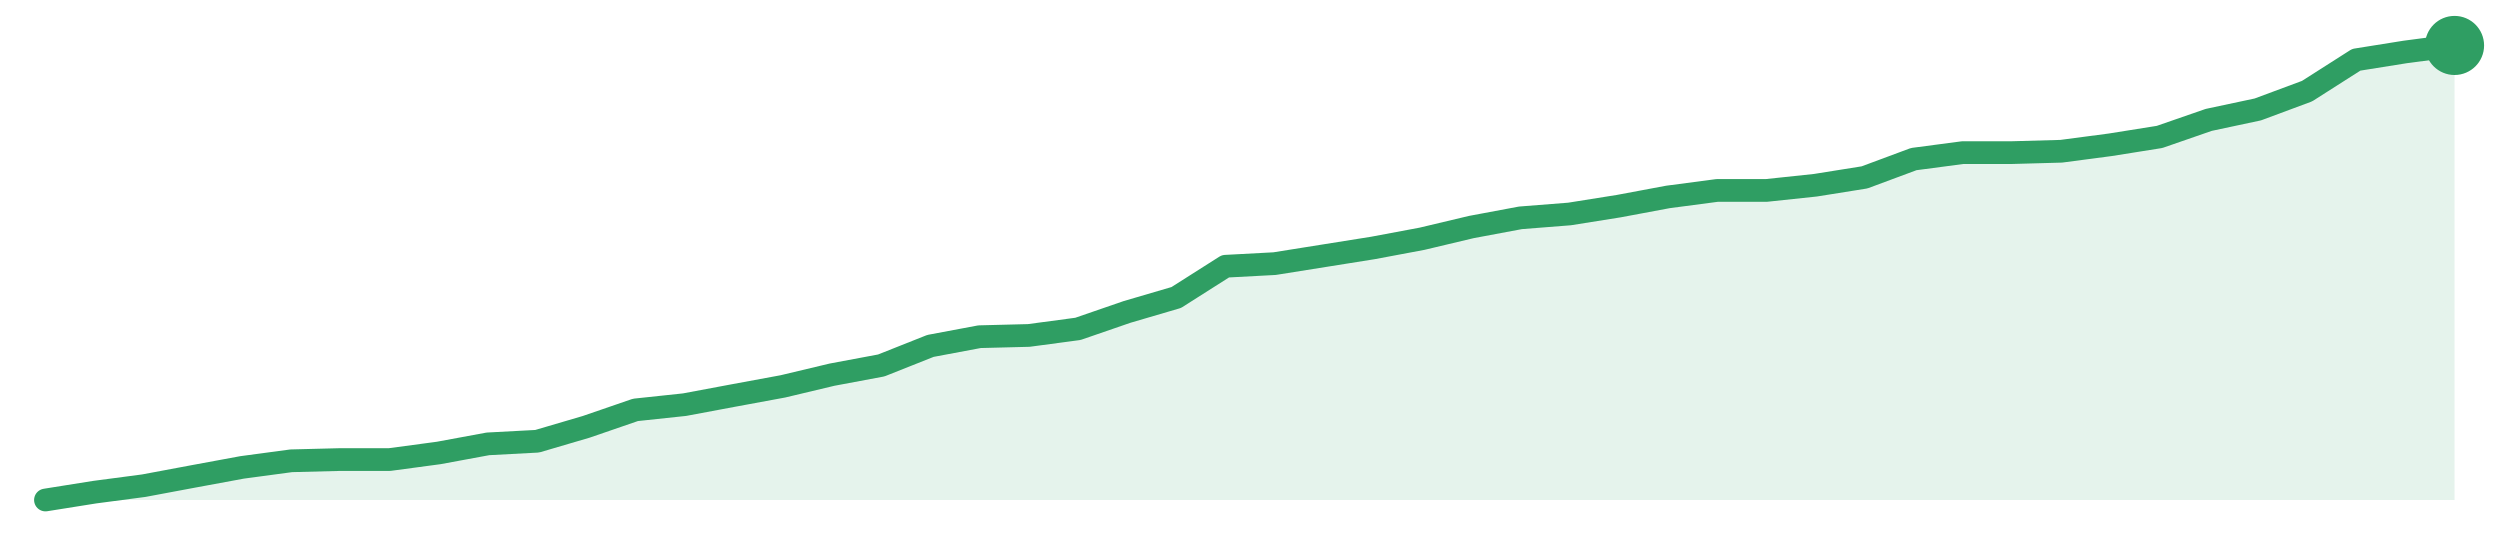
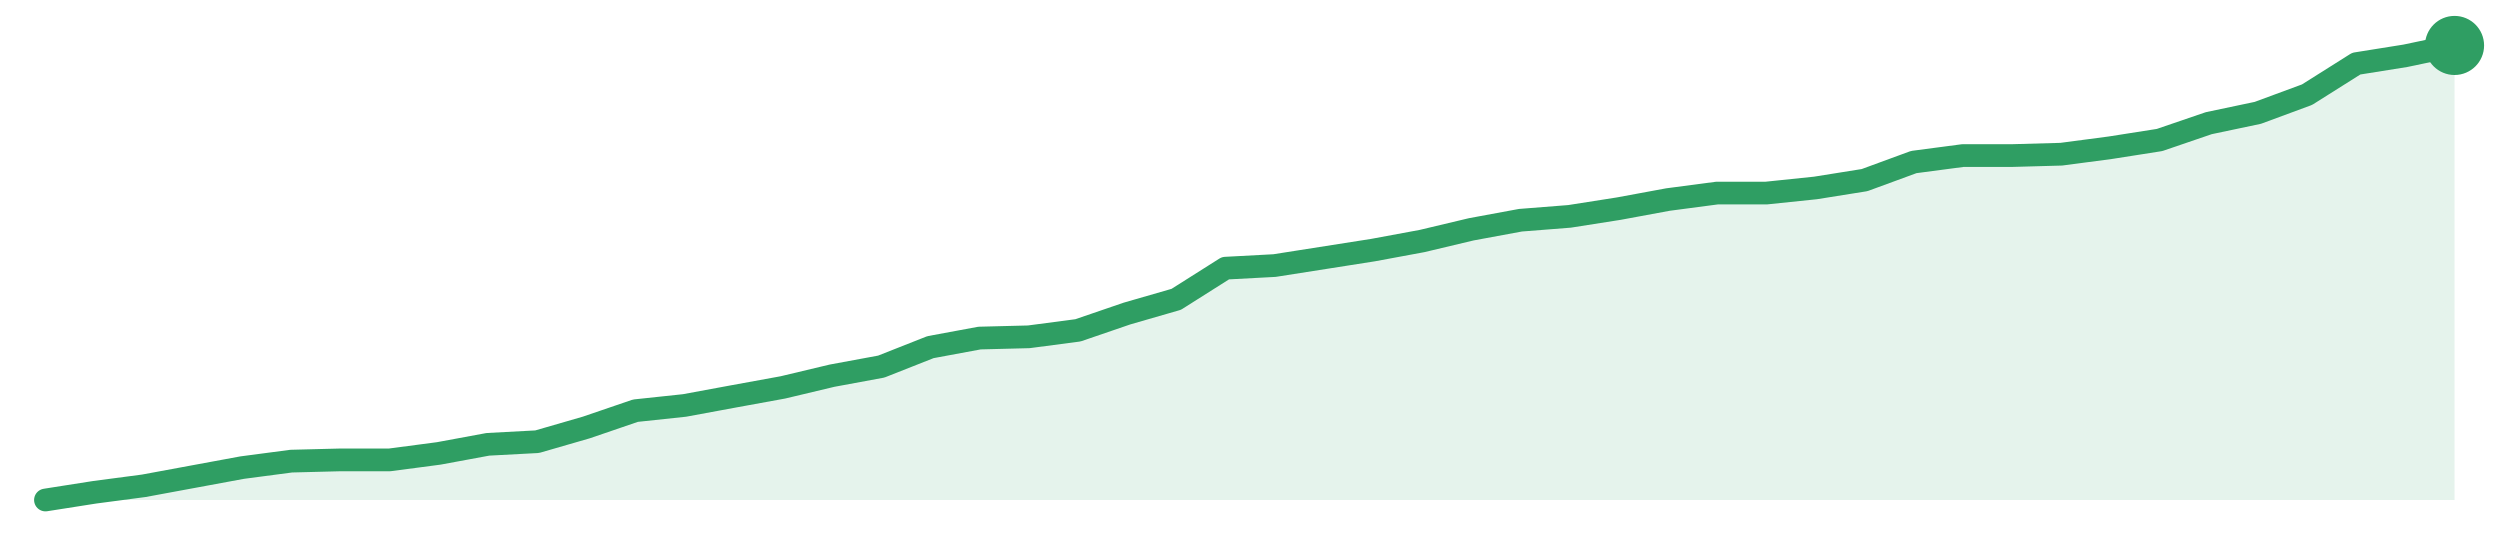
<svg xmlns="http://www.w3.org/2000/svg" width="220" height="48" viewBox="0 0 220 48" role="img" aria-label="trend">
-   <path d="M4.0,44.0 L4.0,44.0 L8.33,43.31 L12.65,42.74 L16.98,41.93 L21.31,41.13 L25.63,40.55 L29.96,40.44 L34.29,40.44 L38.61,39.86 L42.94,39.06 L47.27,38.83 L51.59,37.56 L55.92,36.07 L60.24,35.61 L64.57,34.8 L68.9,34.0 L73.22,32.97 L77.55,32.16 L81.88,30.44 L86.2,29.63 L90.53,29.52 L94.86,28.94 L99.18,27.45 L103.51,26.18 L107.84,23.43 L112.16,23.2 L116.49,22.51 L120.82,21.82 L125.14,21.01 L129.47,19.98 L133.8,19.17 L138.12,18.83 L142.45,18.14 L146.78,17.33 L151.1,16.76 L155.43,16.76 L159.76,16.3 L164.08,15.61 L168.41,14.0 L172.73,13.43 L177.06,13.43 L181.39,13.31 L185.71,12.74 L190.04,12.05 L194.37,10.55 L198.69,9.63 L203.02,8.02 L207.35,5.26 L211.67,4.57 L216.0,4.0 L216.0,44.0 Z" fill="#2f9e631f" />
-   <path d="M4.0,44.0 L8.33,43.31 L12.65,42.74 L16.98,41.93 L21.31,41.13 L25.63,40.55 L29.96,40.44 L34.29,40.44 L38.61,39.86 L42.94,39.06 L47.27,38.83 L51.59,37.56 L55.92,36.07 L60.24,35.61 L64.57,34.8 L68.9,34.0 L73.22,32.97 L77.55,32.16 L81.88,30.44 L86.2,29.63 L90.53,29.52 L94.86,28.94 L99.18,27.45 L103.51,26.18 L107.84,23.43 L112.16,23.2 L116.49,22.51 L120.82,21.82 L125.14,21.01 L129.47,19.98 L133.8,19.17 L138.12,18.83 L142.45,18.14 L146.78,17.33 L151.1,16.76 L155.43,16.76 L159.76,16.3 L164.08,15.61 L168.41,14.0 L172.73,13.43 L177.06,13.43 L181.39,13.31 L185.71,12.74 L190.04,12.05 L194.37,10.55 L198.69,9.63 L203.02,8.02 L207.35,5.26 L211.67,4.57 L216.0,4.0" fill="none" stroke="#2f9e63" stroke-width="2" stroke-linejoin="round" stroke-linecap="round" />
+   <path d="M4.0,44.0 L4.0,44.0 L8.33,43.32 L12.65,42.75 L16.98,41.95 L21.31,41.15 L25.63,40.58 L29.96,40.47 L34.29,40.47 L38.61,39.9 L42.94,39.1 L47.27,38.87 L51.59,37.62 L55.92,36.14 L60.24,35.68 L64.57,34.88 L68.9,34.09 L73.22,33.06 L77.55,32.26 L81.88,30.55 L86.2,29.75 L90.53,29.64 L94.86,29.07 L99.18,27.59 L103.51,26.34 L107.84,23.6 L112.16,23.37 L116.49,22.69 L120.82,22.01 L125.14,21.21 L129.47,20.18 L133.8,19.38 L138.12,19.04 L142.45,18.36 L146.78,17.56 L151.1,16.99 L155.43,16.99 L159.76,16.54 L164.08,15.85 L168.41,14.26 L172.73,13.69 L177.06,13.69 L181.39,13.57 L185.71,13.0 L190.04,12.32 L194.37,10.84 L198.69,9.93 L203.02,8.33 L207.35,5.6 L211.67,4.91 L216.0,4.0 L216.0,44.0 Z" fill="#2f9e631f" />
+   <path d="M4.0,44.0 L8.33,43.32 L12.65,42.75 L16.98,41.95 L21.31,41.15 L25.63,40.58 L29.96,40.47 L34.29,40.47 L38.61,39.9 L42.94,39.1 L47.27,38.87 L51.59,37.62 L55.92,36.14 L60.24,35.68 L64.57,34.88 L68.9,34.09 L73.22,33.06 L77.55,32.26 L81.88,30.55 L86.2,29.75 L90.53,29.64 L94.86,29.07 L99.18,27.59 L103.51,26.34 L107.84,23.6 L112.16,23.37 L116.49,22.69 L120.82,22.01 L125.14,21.21 L129.47,20.18 L133.8,19.38 L138.12,19.04 L142.45,18.36 L146.78,17.56 L151.1,16.99 L155.43,16.99 L159.76,16.54 L164.08,15.85 L168.41,14.26 L172.73,13.69 L177.06,13.69 L181.39,13.57 L185.71,13.0 L190.04,12.32 L194.37,10.84 L198.69,9.93 L203.02,8.33 L207.35,5.6 L211.67,4.91 L216.0,4.0" fill="none" stroke="#2f9e63" stroke-width="2" stroke-linejoin="round" stroke-linecap="round" />
  <circle cx="216.0" cy="4.0" r="2.6" fill="#2f9e63" />
</svg>
